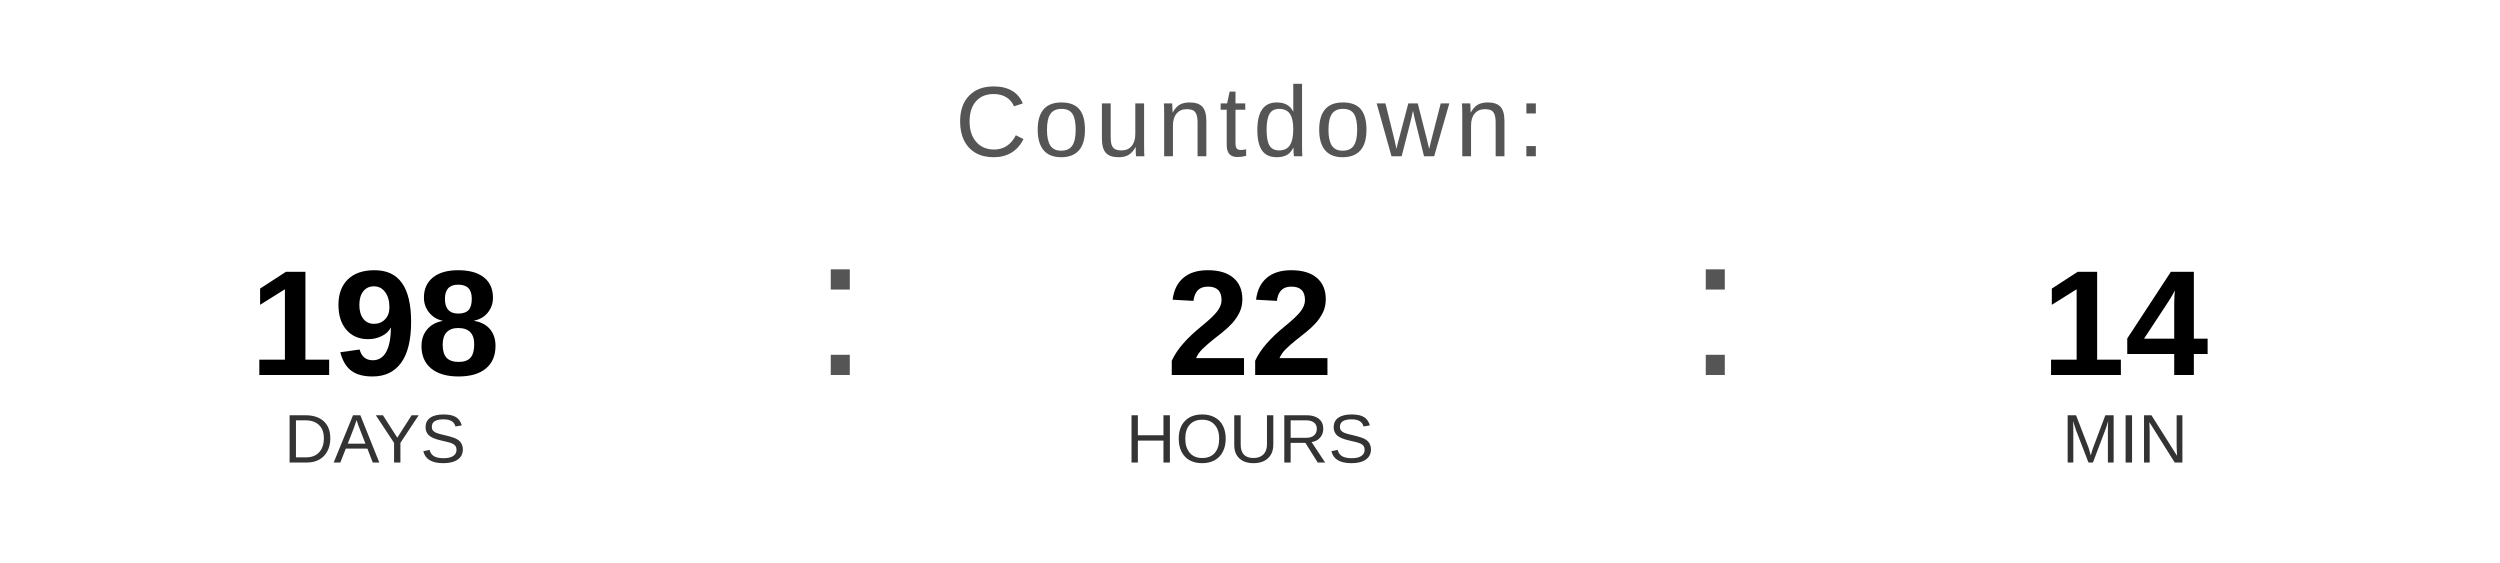
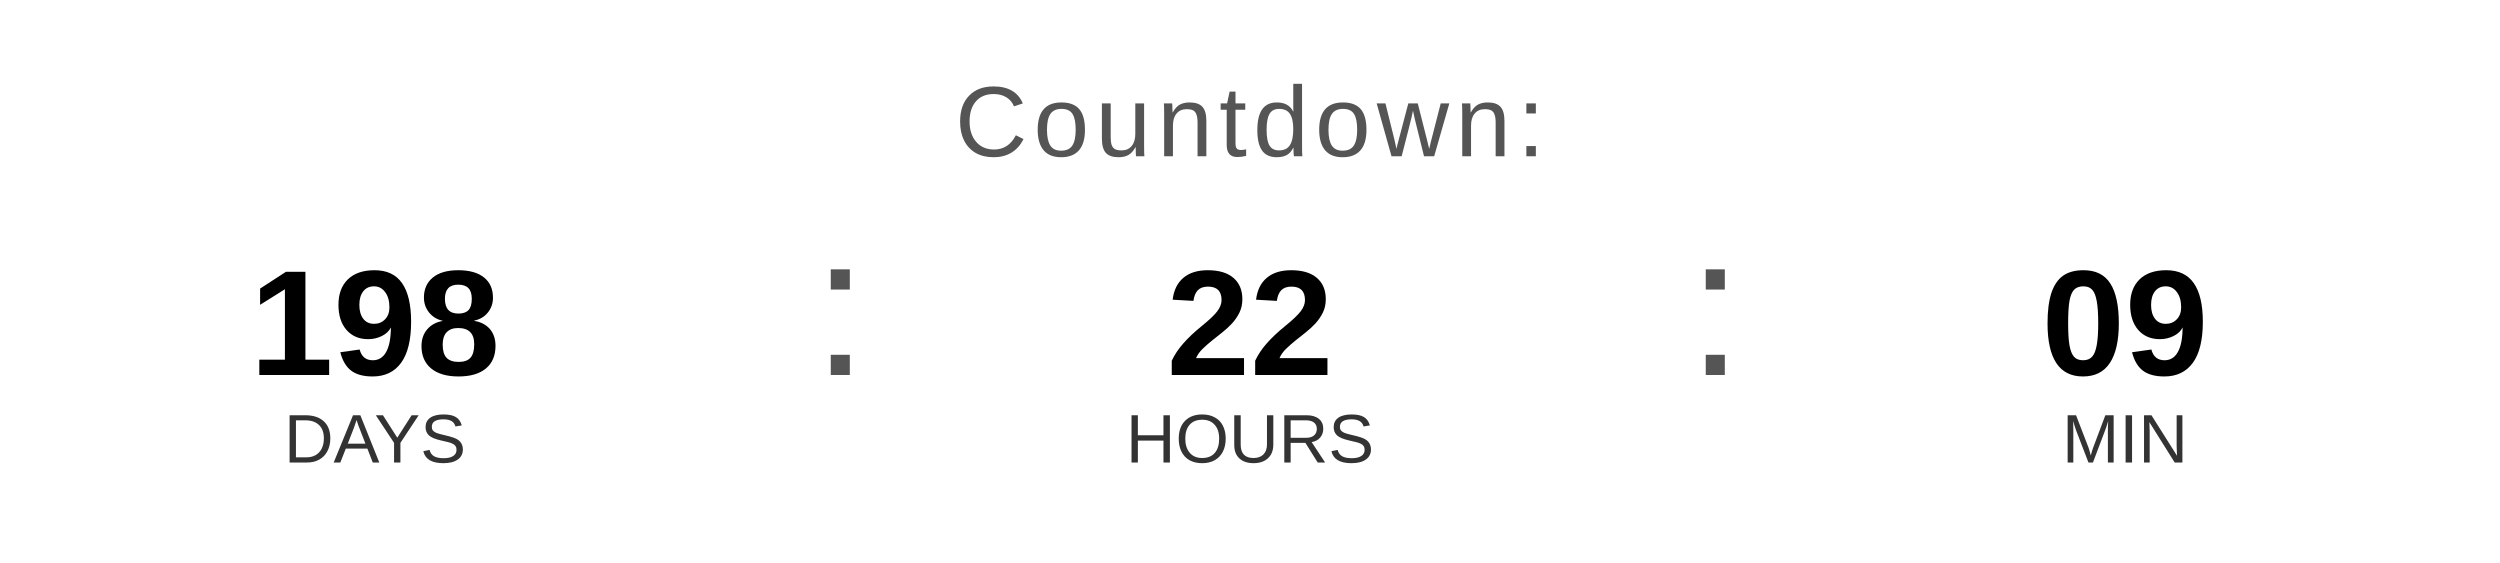
<svg xmlns="http://www.w3.org/2000/svg" width="400" height="90" viewBox="0 0 400 90">
  <text x="200" y="25" font-family="Arial, Helvetica, sans-serif" font-size="16" fill="#555555" text-anchor="middle" letter-spacing="1">
    Countdown:
  </text>
  <text x="60" y="60" font-family="Arial, Helvetica, sans-serif" font-size="24" font-weight="bold" fill="#000000" text-anchor="middle">198</text>
  <text x="60" y="74" font-family="Arial, Helvetica, sans-serif" font-size="11" fill="#333333" text-anchor="middle">DAYS</text>
  <text x="130" y="60" font-family="Arial, sans-serif" font-size="32" fill="#555555">:</text>
  <text x="200" y="60" font-family="Arial, Helvetica, sans-serif" font-size="24" font-weight="bold" fill="#000000" text-anchor="middle">22</text>
  <text x="200" y="74" font-family="Arial, Helvetica, sans-serif" font-size="11" fill="#333333" text-anchor="middle">HOURS</text>
  <text x="270" y="60" font-family="Arial, sans-serif" font-size="32" fill="#555555">:</text>
-   <text x="340" y="60" font-family="Arial, Helvetica, sans-serif" font-size="24" font-weight="bold" fill="#000000" text-anchor="middle">14</text>
+   <text x="340" y="60" font-family="Arial, Helvetica, sans-serif" font-size="24" font-weight="bold" fill="#000000" text-anchor="middle">09</text>
  <text x="340" y="74" font-family="Arial, Helvetica, sans-serif" font-size="11" fill="#333333" text-anchor="middle">MIN</text>
</svg>
